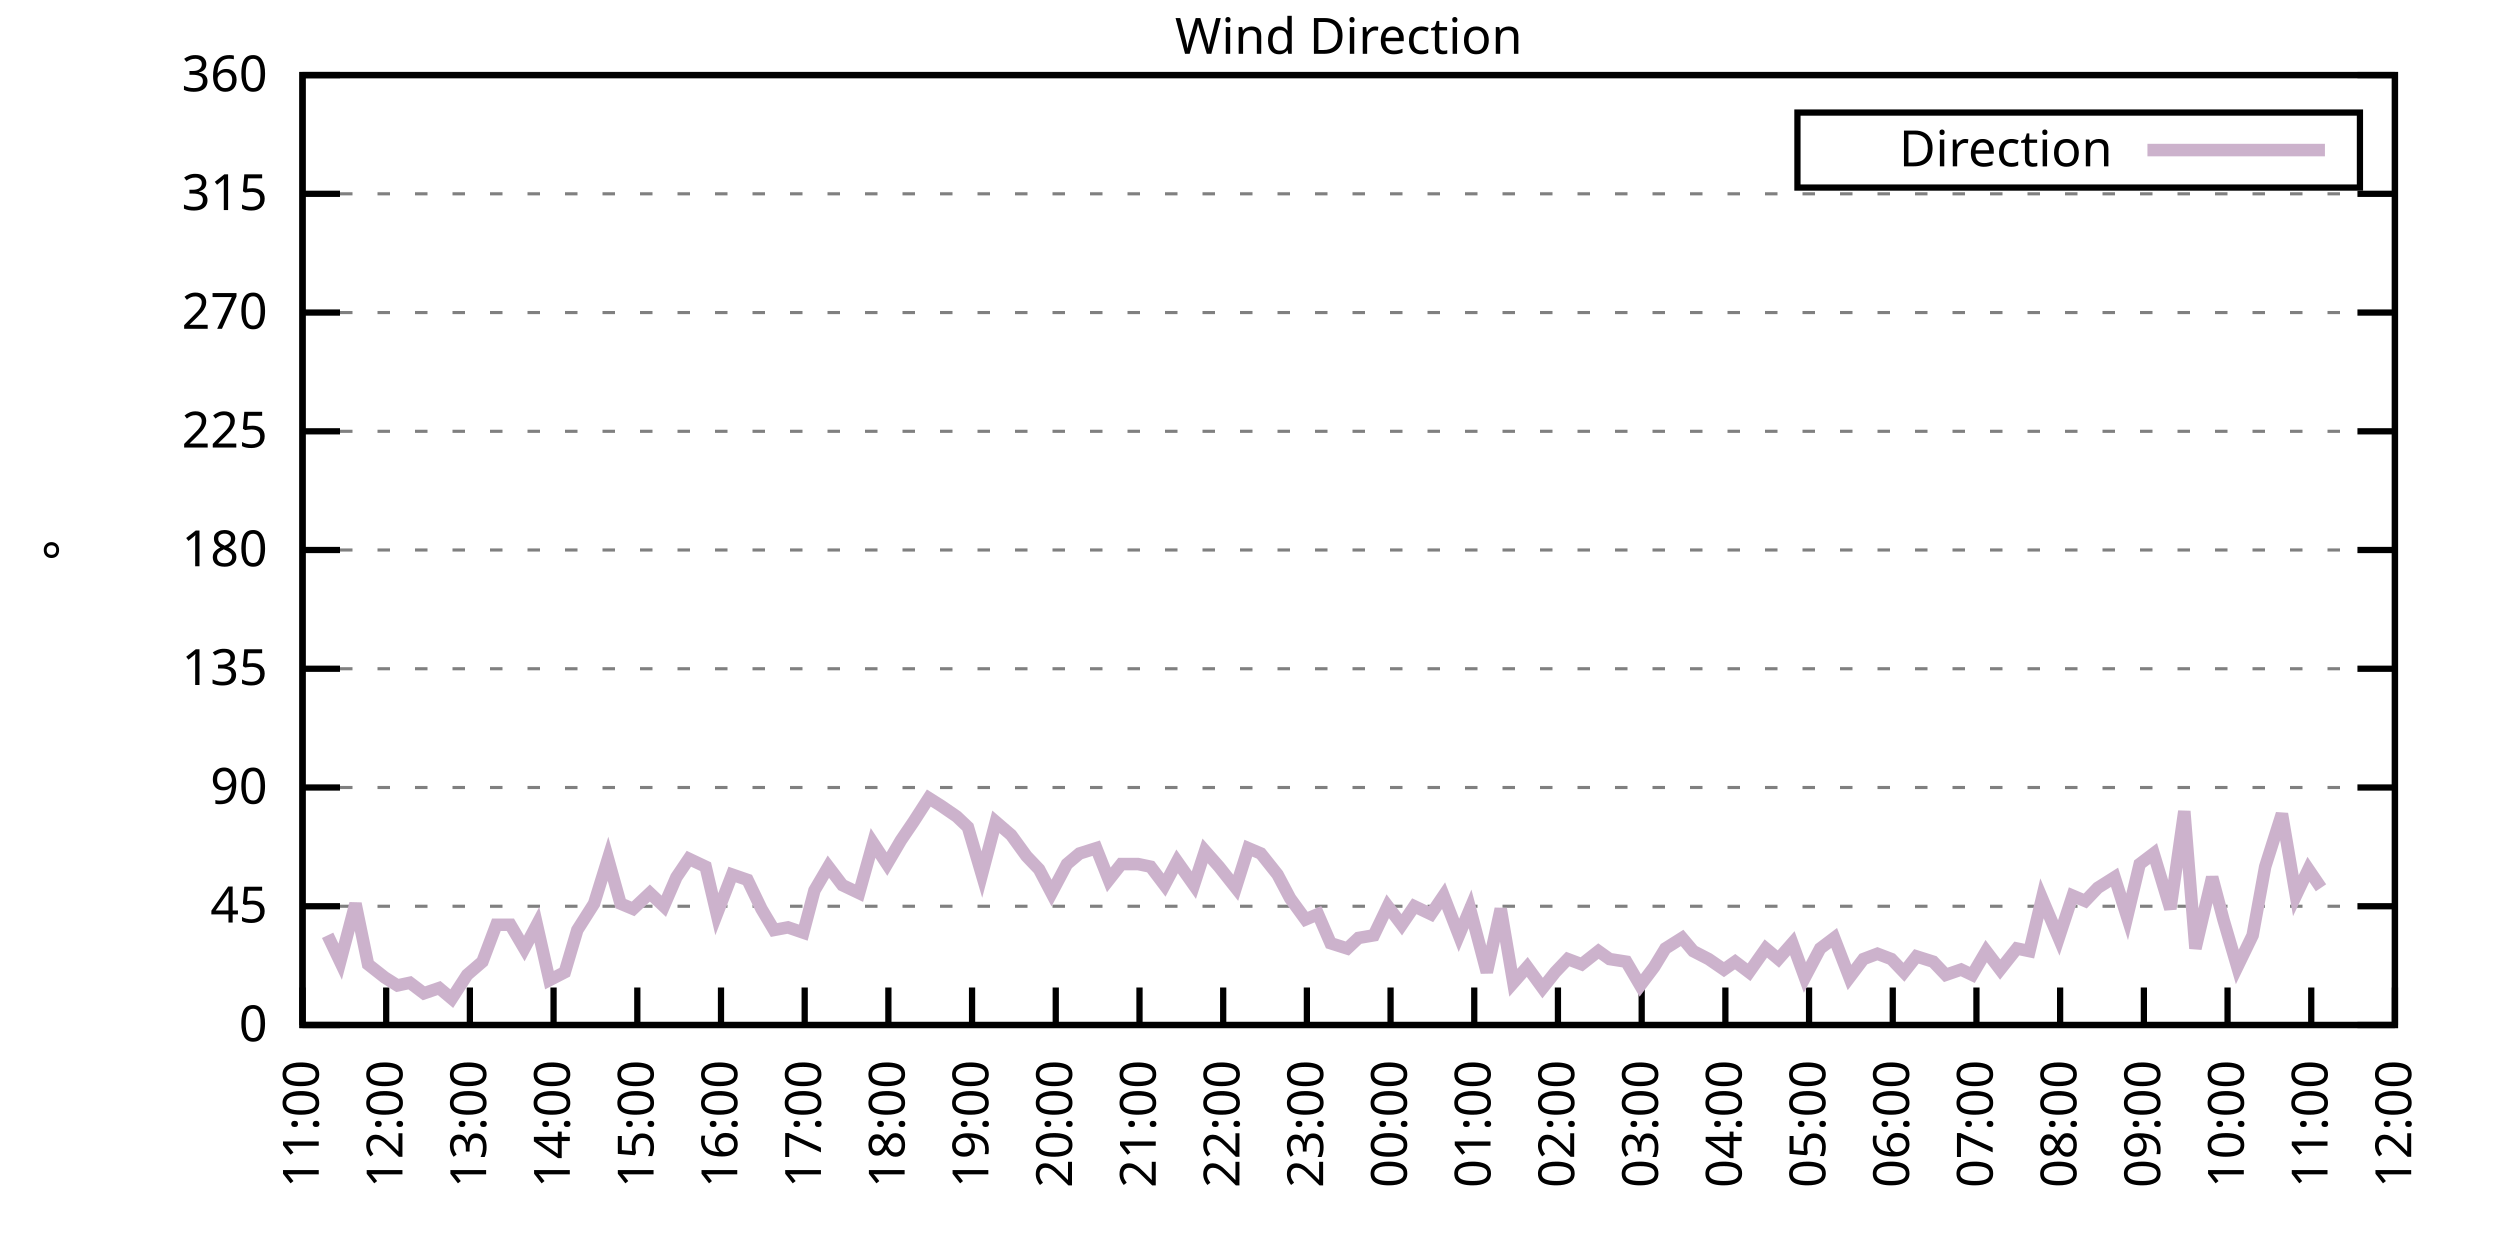
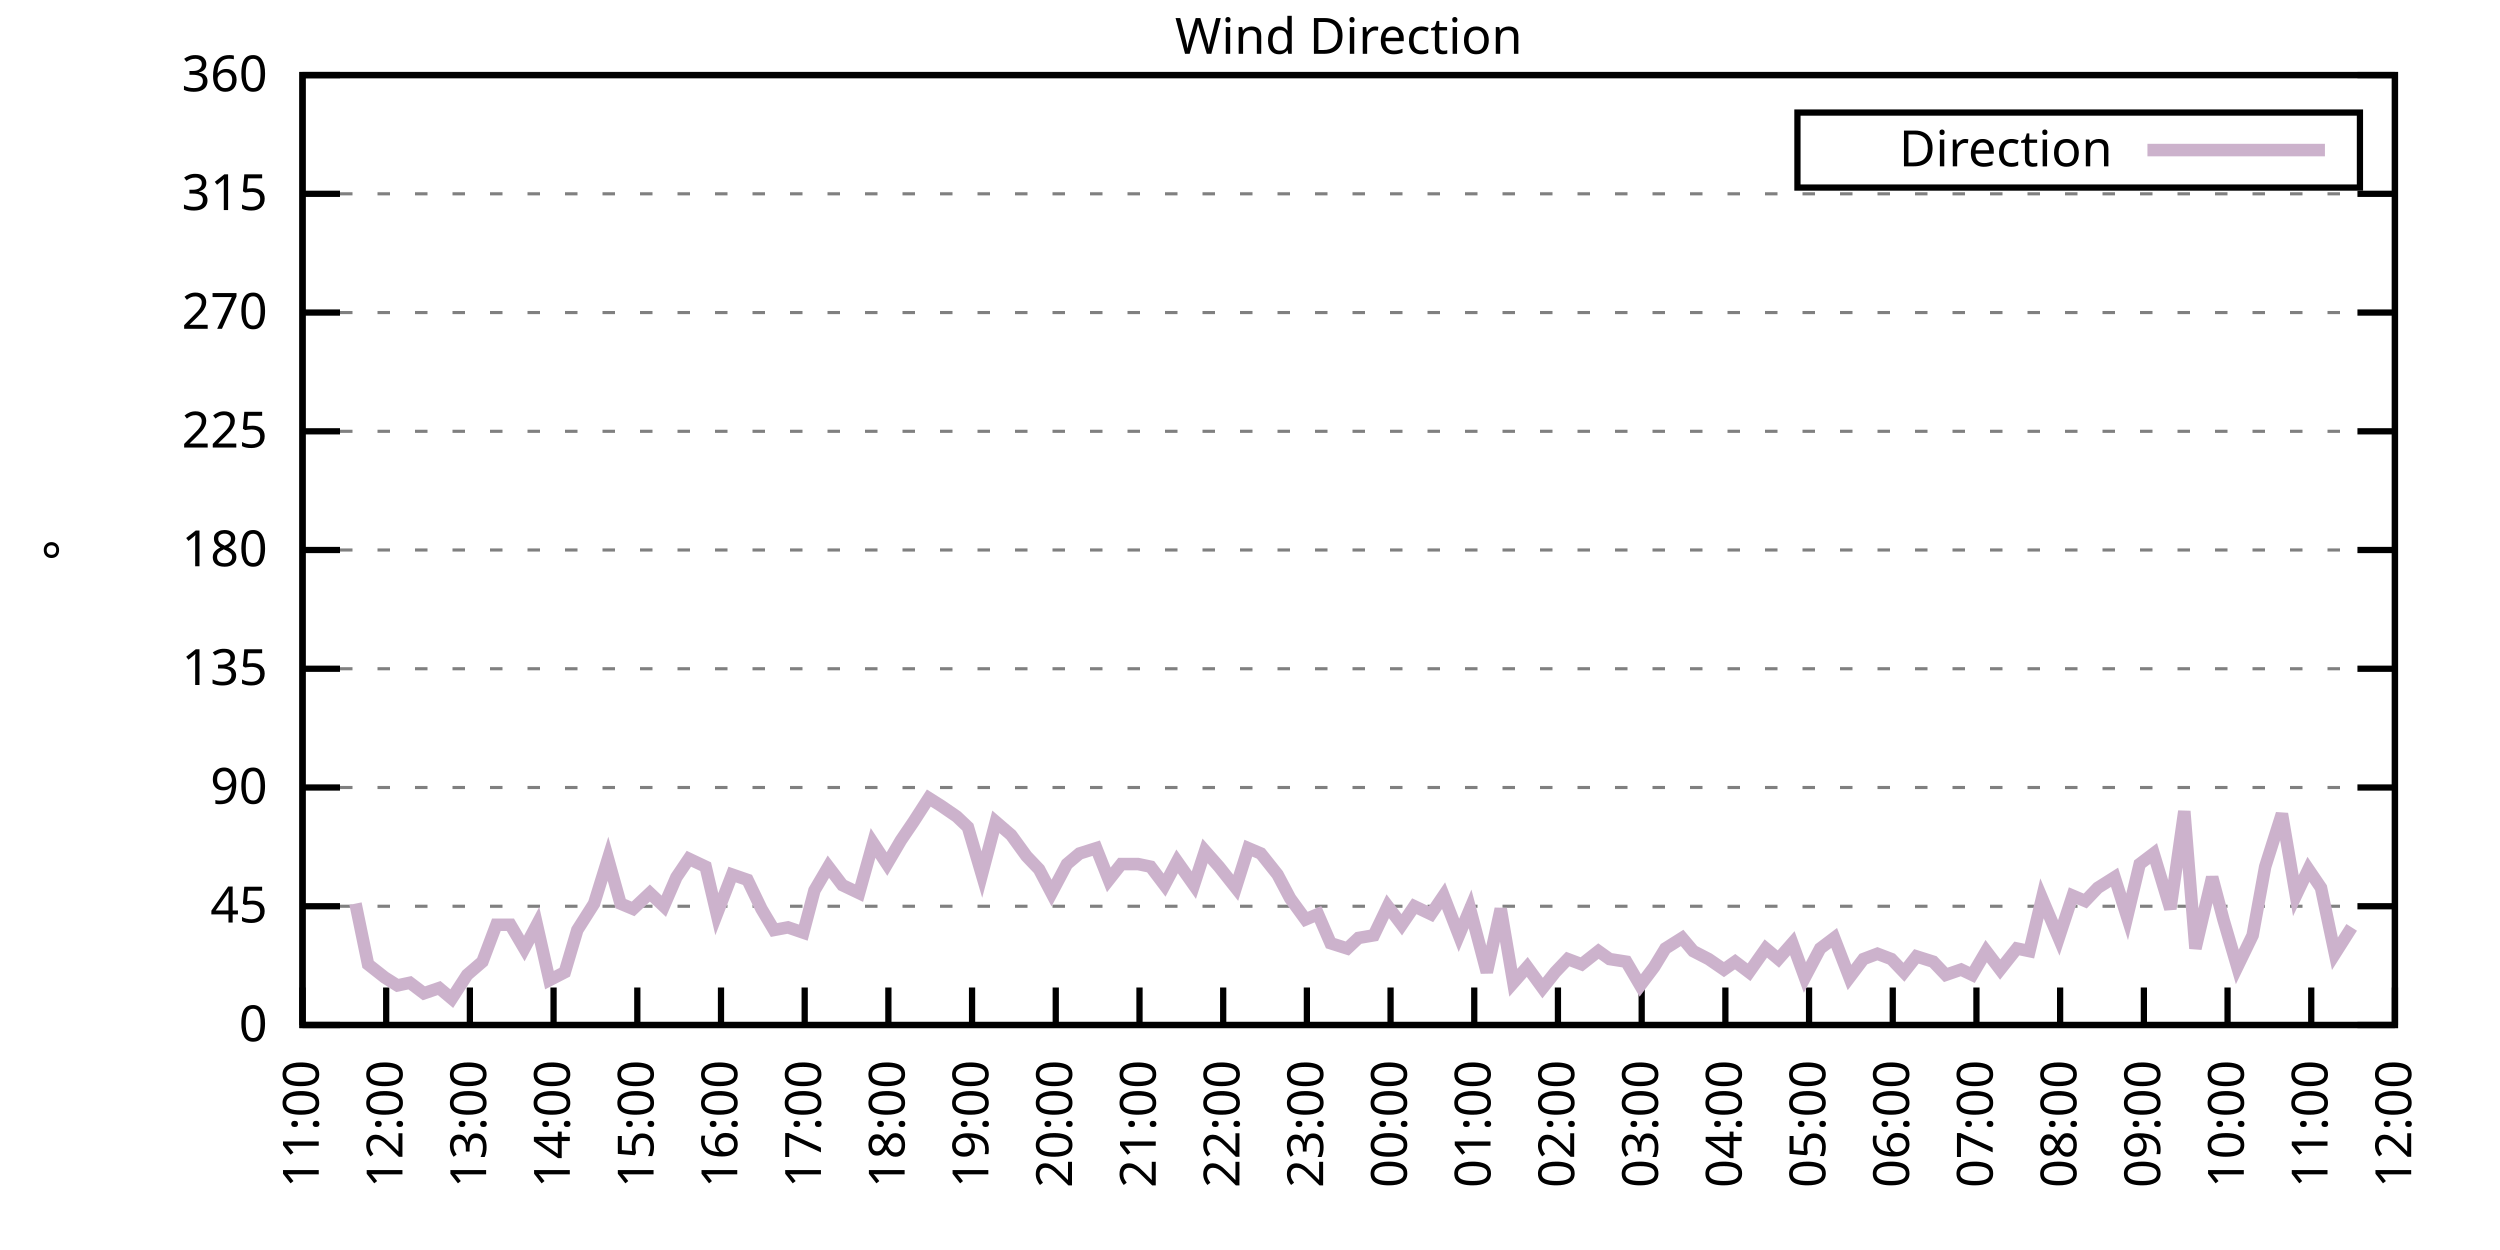
<svg xmlns="http://www.w3.org/2000/svg" xmlns:xlink="http://www.w3.org/1999/xlink" width="400" height="200" viewBox="0 0 400 200">
  <g id="gnuplot_canvas">
    <rect x="0" y="0" width="400" height="200" fill="none" />
    <defs>
      <circle id="gpDot" r="0.5" stroke-width="0.5" stroke="currentColor" />
      <path id="gpPt0" stroke-width="0.333" stroke="currentColor" d="M-1,0 h2 M0,-1 v2" />
      <path id="gpPt1" stroke-width="0.333" stroke="currentColor" d="M-1,-1 L1,1 M1,-1 L-1,1" />
      <path id="gpPt2" stroke-width="0.333" stroke="currentColor" d="M-1,0 L1,0 M0,-1 L0,1 M-1,-1 L1,1 M-1,1 L1,-1" />
      <rect id="gpPt3" stroke-width="0.333" stroke="currentColor" x="-1" y="-1" width="2" height="2" />
      <rect id="gpPt4" stroke-width="0.333" stroke="currentColor" fill="currentColor" x="-1" y="-1" width="2" height="2" />
      <circle id="gpPt5" stroke-width="0.333" stroke="currentColor" cx="0" cy="0" r="1" />
      <use xlink:href="#gpPt5" id="gpPt6" fill="currentColor" stroke="none" />
      <path id="gpPt7" stroke-width="0.333" stroke="currentColor" d="M0,-1.33 L-1.33,0.67 L1.33,0.67 z" />
      <use xlink:href="#gpPt7" id="gpPt8" fill="currentColor" stroke="none" />
      <use xlink:href="#gpPt7" id="gpPt9" stroke="currentColor" transform="rotate(180)" />
      <use xlink:href="#gpPt9" id="gpPt10" fill="currentColor" stroke="none" />
      <use xlink:href="#gpPt3" id="gpPt11" stroke="currentColor" transform="rotate(45)" />
      <use xlink:href="#gpPt11" id="gpPt12" fill="currentColor" stroke="none" />
      <path id="gpPt13" stroke-width="0.333" stroke="currentColor" d="M0,1.330 L1.265,0.411 L0.782,-1.067 L-0.782,-1.076 L-1.265,0.411 z" />
      <use xlink:href="#gpPt13" id="gpPt14" fill="currentColor" stroke="none" />
      <filter id="textbox" filterUnits="objectBoundingBox" x="0" y="0" height="1" width="1">
        <feFlood flood-color="white" flood-opacity="1" result="bgnd" />
        <feComposite in="SourceGraphic" in2="bgnd" operator="atop" />
      </filter>
      <filter id="greybox" filterUnits="objectBoundingBox" x="0" y="0" height="1" width="1">
        <feFlood flood-color="lightgrey" flood-opacity="1" result="grey" />
        <feComposite in="SourceGraphic" in2="grey" operator="atop" />
      </filter>
    </defs>
    <g fill="none" color="white" stroke="currentColor" stroke-width="1.00" stroke-linecap="butt" stroke-linejoin="miter">
</g>
    <g fill="none" color="black" stroke="currentColor" stroke-width="1.00" stroke-linecap="butt" stroke-linejoin="miter">
      <g stroke="none" shape-rendering="crispEdges">
        <polygon fill="rgb(255, 255, 255)" points="48.40,164.00 383.18,164.00 383.18,12.02 48.40,12.02 " />
      </g>
    </g>
    <g fill="none" color="black" stroke="currentColor" stroke-width="1.00" stroke-linecap="butt" stroke-linejoin="miter">
</g>
    <g fill="none" color="black" stroke="black" stroke-width="0.50" stroke-linecap="butt" stroke-linejoin="miter">
</g>
    <g fill="none" color="gray" stroke="currentColor" stroke-width="0.50" stroke-linecap="butt" stroke-linejoin="miter">
      <path stroke="gray" stroke-dasharray="2,4" class="gridline" d="M48.40,164.00 L383.19,164.00  " />
    </g>
    <g fill="none" color="gray" stroke="gray" stroke-width="1.00" stroke-linecap="butt" stroke-linejoin="miter">
</g>
    <g fill="none" color="black" stroke="currentColor" stroke-width="1.00" stroke-linecap="butt" stroke-linejoin="miter">
      <path stroke="black" d="M48.40,164.00 L54.40,164.00 M383.19,164.00 L377.19,164.00  " />
      <g transform="translate(42.80,166.60)" stroke="none" fill="black" font-family="Sans" font-size="8.00" text-anchor="end">
        <text>
          <tspan font-family="Sans"> 0</tspan>
        </text>
      </g>
    </g>
    <g fill="none" color="black" stroke="currentColor" stroke-width="1.00" stroke-linecap="butt" stroke-linejoin="miter">
</g>
    <g fill="none" color="black" stroke="black" stroke-width="0.50" stroke-linecap="butt" stroke-linejoin="miter">
</g>
    <g fill="none" color="gray" stroke="currentColor" stroke-width="0.50" stroke-linecap="butt" stroke-linejoin="miter">
      <path stroke="gray" stroke-dasharray="2,4" class="gridline" d="M48.40,145.00 L383.19,145.00  " />
    </g>
    <g fill="none" color="gray" stroke="gray" stroke-width="1.00" stroke-linecap="butt" stroke-linejoin="miter">
</g>
    <g fill="none" color="black" stroke="currentColor" stroke-width="1.00" stroke-linecap="butt" stroke-linejoin="miter">
      <path stroke="black" d="M48.40,145.00 L54.40,145.00 M383.19,145.00 L377.19,145.00  " />
      <g transform="translate(42.80,147.60)" stroke="none" fill="black" font-family="Sans" font-size="8.00" text-anchor="end">
        <text>
          <tspan font-family="Sans"> 45</tspan>
        </text>
      </g>
    </g>
    <g fill="none" color="black" stroke="currentColor" stroke-width="1.00" stroke-linecap="butt" stroke-linejoin="miter">
</g>
    <g fill="none" color="black" stroke="black" stroke-width="0.50" stroke-linecap="butt" stroke-linejoin="miter">
</g>
    <g fill="none" color="gray" stroke="currentColor" stroke-width="0.50" stroke-linecap="butt" stroke-linejoin="miter">
      <path stroke="gray" stroke-dasharray="2,4" class="gridline" d="M48.40,126.00 L383.19,126.00  " />
    </g>
    <g fill="none" color="gray" stroke="gray" stroke-width="1.00" stroke-linecap="butt" stroke-linejoin="miter">
</g>
    <g fill="none" color="black" stroke="currentColor" stroke-width="1.00" stroke-linecap="butt" stroke-linejoin="miter">
      <path stroke="black" d="M48.40,126.00 L54.40,126.00 M383.19,126.00 L377.19,126.00  " />
      <g transform="translate(42.80,128.60)" stroke="none" fill="black" font-family="Sans" font-size="8.00" text-anchor="end">
        <text>
          <tspan font-family="Sans"> 90</tspan>
        </text>
      </g>
    </g>
    <g fill="none" color="black" stroke="currentColor" stroke-width="1.00" stroke-linecap="butt" stroke-linejoin="miter">
</g>
    <g fill="none" color="black" stroke="black" stroke-width="0.50" stroke-linecap="butt" stroke-linejoin="miter">
</g>
    <g fill="none" color="gray" stroke="currentColor" stroke-width="0.50" stroke-linecap="butt" stroke-linejoin="miter">
      <path stroke="gray" stroke-dasharray="2,4" class="gridline" d="M48.40,107.00 L383.19,107.00  " />
    </g>
    <g fill="none" color="gray" stroke="gray" stroke-width="1.00" stroke-linecap="butt" stroke-linejoin="miter">
</g>
    <g fill="none" color="black" stroke="currentColor" stroke-width="1.00" stroke-linecap="butt" stroke-linejoin="miter">
      <path stroke="black" d="M48.40,107.00 L54.40,107.00 M383.19,107.00 L377.19,107.00  " />
      <g transform="translate(42.80,109.60)" stroke="none" fill="black" font-family="Sans" font-size="8.00" text-anchor="end">
        <text>
          <tspan font-family="Sans"> 135</tspan>
        </text>
      </g>
    </g>
    <g fill="none" color="black" stroke="currentColor" stroke-width="1.00" stroke-linecap="butt" stroke-linejoin="miter">
</g>
    <g fill="none" color="black" stroke="black" stroke-width="0.50" stroke-linecap="butt" stroke-linejoin="miter">
</g>
    <g fill="none" color="gray" stroke="currentColor" stroke-width="0.50" stroke-linecap="butt" stroke-linejoin="miter">
      <path stroke="gray" stroke-dasharray="2,4" class="gridline" d="M48.40,88.00 L383.19,88.00  " />
    </g>
    <g fill="none" color="gray" stroke="gray" stroke-width="1.00" stroke-linecap="butt" stroke-linejoin="miter">
</g>
    <g fill="none" color="black" stroke="currentColor" stroke-width="1.00" stroke-linecap="butt" stroke-linejoin="miter">
      <path stroke="black" d="M48.40,88.00 L54.40,88.00 M383.19,88.00 L377.19,88.00  " />
      <g transform="translate(42.80,90.60)" stroke="none" fill="black" font-family="Sans" font-size="8.00" text-anchor="end">
        <text>
          <tspan font-family="Sans"> 180</tspan>
        </text>
      </g>
    </g>
    <g fill="none" color="black" stroke="currentColor" stroke-width="1.00" stroke-linecap="butt" stroke-linejoin="miter">
</g>
    <g fill="none" color="black" stroke="black" stroke-width="0.50" stroke-linecap="butt" stroke-linejoin="miter">
</g>
    <g fill="none" color="gray" stroke="currentColor" stroke-width="0.50" stroke-linecap="butt" stroke-linejoin="miter">
      <path stroke="gray" stroke-dasharray="2,4" class="gridline" d="M48.40,69.01 L383.19,69.01  " />
    </g>
    <g fill="none" color="gray" stroke="gray" stroke-width="1.00" stroke-linecap="butt" stroke-linejoin="miter">
</g>
    <g fill="none" color="black" stroke="currentColor" stroke-width="1.00" stroke-linecap="butt" stroke-linejoin="miter">
      <path stroke="black" d="M48.40,69.01 L54.40,69.01 M383.19,69.01 L377.19,69.01  " />
      <g transform="translate(42.80,71.61)" stroke="none" fill="black" font-family="Sans" font-size="8.00" text-anchor="end">
        <text>
          <tspan font-family="Sans"> 225</tspan>
        </text>
      </g>
    </g>
    <g fill="none" color="black" stroke="currentColor" stroke-width="1.00" stroke-linecap="butt" stroke-linejoin="miter">
</g>
    <g fill="none" color="black" stroke="black" stroke-width="0.50" stroke-linecap="butt" stroke-linejoin="miter">
</g>
    <g fill="none" color="gray" stroke="currentColor" stroke-width="0.50" stroke-linecap="butt" stroke-linejoin="miter">
      <path stroke="gray" stroke-dasharray="2,4" class="gridline" d="M48.40,50.01 L383.19,50.01  " />
    </g>
    <g fill="none" color="gray" stroke="gray" stroke-width="1.00" stroke-linecap="butt" stroke-linejoin="miter">
</g>
    <g fill="none" color="black" stroke="currentColor" stroke-width="1.00" stroke-linecap="butt" stroke-linejoin="miter">
      <path stroke="black" d="M48.40,50.01 L54.40,50.01 M383.19,50.01 L377.19,50.01  " />
      <g transform="translate(42.80,52.61)" stroke="none" fill="black" font-family="Sans" font-size="8.00" text-anchor="end">
        <text>
          <tspan font-family="Sans"> 270</tspan>
        </text>
      </g>
    </g>
    <g fill="none" color="black" stroke="currentColor" stroke-width="1.00" stroke-linecap="butt" stroke-linejoin="miter">
</g>
    <g fill="none" color="black" stroke="black" stroke-width="0.50" stroke-linecap="butt" stroke-linejoin="miter">
</g>
    <g fill="none" color="gray" stroke="currentColor" stroke-width="0.50" stroke-linecap="butt" stroke-linejoin="miter">
      <path stroke="gray" stroke-dasharray="2,4" class="gridline" d="M48.40,31.01 L383.19,31.01  " />
    </g>
    <g fill="none" color="gray" stroke="gray" stroke-width="1.00" stroke-linecap="butt" stroke-linejoin="miter">
</g>
    <g fill="none" color="black" stroke="currentColor" stroke-width="1.00" stroke-linecap="butt" stroke-linejoin="miter">
      <path stroke="black" d="M48.40,31.01 L54.40,31.01 M383.19,31.01 L377.19,31.01  " />
      <g transform="translate(42.80,33.61)" stroke="none" fill="black" font-family="Sans" font-size="8.00" text-anchor="end">
        <text>
          <tspan font-family="Sans"> 315</tspan>
        </text>
      </g>
    </g>
    <g fill="none" color="black" stroke="currentColor" stroke-width="1.00" stroke-linecap="butt" stroke-linejoin="miter">
</g>
    <g fill="none" color="black" stroke="black" stroke-width="0.50" stroke-linecap="butt" stroke-linejoin="miter">
</g>
    <g fill="none" color="gray" stroke="currentColor" stroke-width="0.50" stroke-linecap="butt" stroke-linejoin="miter">
      <path stroke="gray" stroke-dasharray="2,4" class="gridline" d="M48.40,12.01 L383.19,12.01  " />
    </g>
    <g fill="none" color="gray" stroke="gray" stroke-width="1.00" stroke-linecap="butt" stroke-linejoin="miter">
</g>
    <g fill="none" color="black" stroke="currentColor" stroke-width="1.00" stroke-linecap="butt" stroke-linejoin="miter">
      <path stroke="black" d="M48.40,12.01 L54.40,12.01 M383.19,12.01 L377.19,12.01  " />
      <g transform="translate(42.80,14.61)" stroke="none" fill="black" font-family="Sans" font-size="8.00" text-anchor="end">
        <text>
          <tspan font-family="Sans"> 360</tspan>
        </text>
      </g>
    </g>
    <g fill="none" color="black" stroke="currentColor" stroke-width="1.00" stroke-linecap="butt" stroke-linejoin="miter">
      <path stroke="black" d="M48.40,164.00 L48.40,158.00  " />
      <g transform="translate(51.00,169.60) rotate(270.00)" stroke="none" fill="black" font-family="Sans" font-size="8.00" text-anchor="end">
        <text>
          <tspan font-family="Sans">11:00</tspan>
        </text>
      </g>
    </g>
    <g fill="none" color="black" stroke="currentColor" stroke-width="1.00" stroke-linecap="butt" stroke-linejoin="miter">
      <path stroke="black" d="M61.79,164.00 L61.79,158.00  " />
      <g transform="translate(64.39,169.60) rotate(270.00)" stroke="none" fill="black" font-family="Sans" font-size="8.00" text-anchor="end">
        <text>
          <tspan font-family="Sans">12:00</tspan>
        </text>
      </g>
    </g>
    <g fill="none" color="black" stroke="currentColor" stroke-width="1.00" stroke-linecap="butt" stroke-linejoin="miter">
      <path stroke="black" d="M75.18,164.00 L75.18,158.00  " />
      <g transform="translate(77.78,169.60) rotate(270.00)" stroke="none" fill="black" font-family="Sans" font-size="8.00" text-anchor="end">
        <text>
          <tspan font-family="Sans">13:00</tspan>
        </text>
      </g>
    </g>
    <g fill="none" color="black" stroke="currentColor" stroke-width="1.00" stroke-linecap="butt" stroke-linejoin="miter">
      <path stroke="black" d="M88.57,164.00 L88.57,158.00  " />
      <g transform="translate(91.17,169.60) rotate(270.00)" stroke="none" fill="black" font-family="Sans" font-size="8.00" text-anchor="end">
        <text>
          <tspan font-family="Sans">14:00</tspan>
        </text>
      </g>
    </g>
    <g fill="none" color="black" stroke="currentColor" stroke-width="1.00" stroke-linecap="butt" stroke-linejoin="miter">
      <path stroke="black" d="M101.97,164.00 L101.97,158.00  " />
      <g transform="translate(104.57,169.60) rotate(270.00)" stroke="none" fill="black" font-family="Sans" font-size="8.00" text-anchor="end">
        <text>
          <tspan font-family="Sans">15:00</tspan>
        </text>
      </g>
    </g>
    <g fill="none" color="black" stroke="currentColor" stroke-width="1.00" stroke-linecap="butt" stroke-linejoin="miter">
      <path stroke="black" d="M115.36,164.00 L115.36,158.00  " />
      <g transform="translate(117.96,169.60) rotate(270.00)" stroke="none" fill="black" font-family="Sans" font-size="8.00" text-anchor="end">
        <text>
          <tspan font-family="Sans">16:00</tspan>
        </text>
      </g>
    </g>
    <g fill="none" color="black" stroke="currentColor" stroke-width="1.00" stroke-linecap="butt" stroke-linejoin="miter">
      <path stroke="black" d="M128.75,164.00 L128.75,158.00  " />
      <g transform="translate(131.35,169.60) rotate(270.00)" stroke="none" fill="black" font-family="Sans" font-size="8.00" text-anchor="end">
        <text>
          <tspan font-family="Sans">17:00</tspan>
        </text>
      </g>
    </g>
    <g fill="none" color="black" stroke="currentColor" stroke-width="1.00" stroke-linecap="butt" stroke-linejoin="miter">
      <path stroke="black" d="M142.14,164.00 L142.14,158.00  " />
      <g transform="translate(144.74,169.60) rotate(270.00)" stroke="none" fill="black" font-family="Sans" font-size="8.00" text-anchor="end">
        <text>
          <tspan font-family="Sans">18:00</tspan>
        </text>
      </g>
    </g>
    <g fill="none" color="black" stroke="currentColor" stroke-width="1.00" stroke-linecap="butt" stroke-linejoin="miter">
      <path stroke="black" d="M155.53,164.00 L155.53,158.00  " />
      <g transform="translate(158.13,169.60) rotate(270.00)" stroke="none" fill="black" font-family="Sans" font-size="8.00" text-anchor="end">
        <text>
          <tspan font-family="Sans">19:00</tspan>
        </text>
      </g>
    </g>
    <g fill="none" color="black" stroke="currentColor" stroke-width="1.00" stroke-linecap="butt" stroke-linejoin="miter">
      <path stroke="black" d="M168.92,164.00 L168.92,158.00  " />
      <g transform="translate(171.52,169.60) rotate(270.00)" stroke="none" fill="black" font-family="Sans" font-size="8.00" text-anchor="end">
        <text>
          <tspan font-family="Sans">20:00</tspan>
        </text>
      </g>
    </g>
    <g fill="none" color="black" stroke="currentColor" stroke-width="1.00" stroke-linecap="butt" stroke-linejoin="miter">
      <path stroke="black" d="M182.32,164.00 L182.32,158.00  " />
      <g transform="translate(184.92,169.60) rotate(270.00)" stroke="none" fill="black" font-family="Sans" font-size="8.00" text-anchor="end">
        <text>
          <tspan font-family="Sans">21:00</tspan>
        </text>
      </g>
    </g>
    <g fill="none" color="black" stroke="currentColor" stroke-width="1.00" stroke-linecap="butt" stroke-linejoin="miter">
      <path stroke="black" d="M195.71,164.00 L195.71,158.00  " />
      <g transform="translate(198.31,169.60) rotate(270.00)" stroke="none" fill="black" font-family="Sans" font-size="8.00" text-anchor="end">
        <text>
          <tspan font-family="Sans">22:00</tspan>
        </text>
      </g>
    </g>
    <g fill="none" color="black" stroke="currentColor" stroke-width="1.00" stroke-linecap="butt" stroke-linejoin="miter">
      <path stroke="black" d="M209.10,164.00 L209.10,158.00  " />
      <g transform="translate(211.70,169.60) rotate(270.00)" stroke="none" fill="black" font-family="Sans" font-size="8.00" text-anchor="end">
        <text>
          <tspan font-family="Sans">23:00</tspan>
        </text>
      </g>
    </g>
    <g fill="none" color="black" stroke="currentColor" stroke-width="1.00" stroke-linecap="butt" stroke-linejoin="miter">
      <path stroke="black" d="M222.49,164.00 L222.49,158.00  " />
      <g transform="translate(225.09,169.60) rotate(270.00)" stroke="none" fill="black" font-family="Sans" font-size="8.00" text-anchor="end">
        <text>
          <tspan font-family="Sans">00:00</tspan>
        </text>
      </g>
    </g>
    <g fill="none" color="black" stroke="currentColor" stroke-width="1.00" stroke-linecap="butt" stroke-linejoin="miter">
      <path stroke="black" d="M235.88,164.00 L235.88,158.00  " />
      <g transform="translate(238.48,169.60) rotate(270.00)" stroke="none" fill="black" font-family="Sans" font-size="8.00" text-anchor="end">
        <text>
          <tspan font-family="Sans">01:00</tspan>
        </text>
      </g>
    </g>
    <g fill="none" color="black" stroke="currentColor" stroke-width="1.00" stroke-linecap="butt" stroke-linejoin="miter">
      <path stroke="black" d="M249.27,164.00 L249.27,158.00  " />
      <g transform="translate(251.87,169.60) rotate(270.00)" stroke="none" fill="black" font-family="Sans" font-size="8.00" text-anchor="end">
        <text>
          <tspan font-family="Sans">02:00</tspan>
        </text>
      </g>
    </g>
    <g fill="none" color="black" stroke="currentColor" stroke-width="1.00" stroke-linecap="butt" stroke-linejoin="miter">
      <path stroke="black" d="M262.67,164.00 L262.67,158.00  " />
      <g transform="translate(265.27,169.60) rotate(270.00)" stroke="none" fill="black" font-family="Sans" font-size="8.00" text-anchor="end">
        <text>
          <tspan font-family="Sans">03:00</tspan>
        </text>
      </g>
    </g>
    <g fill="none" color="black" stroke="currentColor" stroke-width="1.00" stroke-linecap="butt" stroke-linejoin="miter">
      <path stroke="black" d="M276.06,164.00 L276.06,158.00  " />
      <g transform="translate(278.66,169.60) rotate(270.00)" stroke="none" fill="black" font-family="Sans" font-size="8.00" text-anchor="end">
        <text>
          <tspan font-family="Sans">04:00</tspan>
        </text>
      </g>
    </g>
    <g fill="none" color="black" stroke="currentColor" stroke-width="1.00" stroke-linecap="butt" stroke-linejoin="miter">
      <path stroke="black" d="M289.45,164.00 L289.45,158.00  " />
      <g transform="translate(292.05,169.60) rotate(270.00)" stroke="none" fill="black" font-family="Sans" font-size="8.00" text-anchor="end">
        <text>
          <tspan font-family="Sans">05:00</tspan>
        </text>
      </g>
    </g>
    <g fill="none" color="black" stroke="currentColor" stroke-width="1.00" stroke-linecap="butt" stroke-linejoin="miter">
      <path stroke="black" d="M302.84,164.00 L302.84,158.00  " />
      <g transform="translate(305.44,169.60) rotate(270.00)" stroke="none" fill="black" font-family="Sans" font-size="8.00" text-anchor="end">
        <text>
          <tspan font-family="Sans">06:00</tspan>
        </text>
      </g>
    </g>
    <g fill="none" color="black" stroke="currentColor" stroke-width="1.00" stroke-linecap="butt" stroke-linejoin="miter">
      <path stroke="black" d="M316.23,164.00 L316.23,158.00  " />
      <g transform="translate(318.83,169.60) rotate(270.00)" stroke="none" fill="black" font-family="Sans" font-size="8.00" text-anchor="end">
        <text>
          <tspan font-family="Sans">07:00</tspan>
        </text>
      </g>
    </g>
    <g fill="none" color="black" stroke="currentColor" stroke-width="1.00" stroke-linecap="butt" stroke-linejoin="miter">
      <path stroke="black" d="M329.62,164.00 L329.62,158.00  " />
      <g transform="translate(332.22,169.60) rotate(270.00)" stroke="none" fill="black" font-family="Sans" font-size="8.00" text-anchor="end">
        <text>
          <tspan font-family="Sans">08:00</tspan>
        </text>
      </g>
    </g>
    <g fill="none" color="black" stroke="currentColor" stroke-width="1.00" stroke-linecap="butt" stroke-linejoin="miter">
      <path stroke="black" d="M343.02,164.00 L343.02,158.00  " />
      <g transform="translate(345.62,169.60) rotate(270.00)" stroke="none" fill="black" font-family="Sans" font-size="8.00" text-anchor="end">
        <text>
          <tspan font-family="Sans">09:00</tspan>
        </text>
      </g>
    </g>
    <g fill="none" color="black" stroke="currentColor" stroke-width="1.00" stroke-linecap="butt" stroke-linejoin="miter">
      <path stroke="black" d="M356.41,164.00 L356.41,158.00  " />
      <g transform="translate(359.01,169.60) rotate(270.00)" stroke="none" fill="black" font-family="Sans" font-size="8.00" text-anchor="end">
        <text>
          <tspan font-family="Sans">10:00</tspan>
        </text>
      </g>
    </g>
    <g fill="none" color="black" stroke="currentColor" stroke-width="1.00" stroke-linecap="butt" stroke-linejoin="miter">
      <path stroke="black" d="M369.80,164.00 L369.80,158.00  " />
      <g transform="translate(372.40,169.60) rotate(270.00)" stroke="none" fill="black" font-family="Sans" font-size="8.00" text-anchor="end">
        <text>
          <tspan font-family="Sans">11:00</tspan>
        </text>
      </g>
    </g>
    <g fill="none" color="black" stroke="currentColor" stroke-width="1.00" stroke-linecap="butt" stroke-linejoin="miter">
      <path stroke="black" d="M383.19,164.00 L383.19,158.00  " />
      <g transform="translate(385.79,169.60) rotate(270.00)" stroke="none" fill="black" font-family="Sans" font-size="8.00" text-anchor="end">
        <text>
          <tspan font-family="Sans">12:00</tspan>
        </text>
      </g>
    </g>
    <g fill="none" color="black" stroke="currentColor" stroke-width="1.00" stroke-linecap="butt" stroke-linejoin="miter">
</g>
    <g fill="none" color="black" stroke="currentColor" stroke-width="1.00" stroke-linecap="butt" stroke-linejoin="miter">
      <path stroke="black" d="M48.40,12.01 L48.40,164.00 L383.19,164.00 L383.19,12.01 L48.40,12.01 Z  " />
    </g>
    <g fill="none" color="black" stroke="currentColor" stroke-width="1.00" stroke-linecap="butt" stroke-linejoin="miter">
</g>
    <g fill="none" color="black" stroke="currentColor" stroke-width="1.00" stroke-linecap="butt" stroke-linejoin="miter">
      <path stroke="black" d="M287.59,30.01 L287.59,18.01 L377.59,18.01 L377.59,30.01 L287.59,30.01 Z  " />
    </g>
    <g id="Wind_direction_plot_1">
      <g fill="none" color="white" stroke="black" stroke-width="2.00" stroke-linecap="butt" stroke-linejoin="miter">
</g>
      <g fill="none" color="black" stroke="currentColor" stroke-width="2.00" stroke-linecap="butt" stroke-linejoin="miter">
        <g transform="translate(337.99,26.61)" stroke="none" fill="black" font-family="Sans" font-size="8.00" text-anchor="end">
          <text>
            <tspan font-family="Sans">Direction</tspan>
          </text>
        </g>
      </g>
      <g fill="none" color="black" stroke="currentColor" stroke-width="2.00" stroke-linecap="butt" stroke-linejoin="miter">
-         <path stroke="rgb(204, 178, 204)" d="M343.59,24.01 L371.99,24.01 M52.42,149.65 L54.43,153.87 L56.88,144.58 L58.89,154.29 L61.57,156.40 L63.58,157.67   L65.59,157.24 L67.82,158.93 L70.27,158.09 L72.28,159.78 L74.74,155.98 L77.19,153.87 L79.42,147.96 L81.66,147.96   L83.89,151.76 L85.90,147.96 L87.91,156.82 L90.36,155.56 L92.37,148.80 L95.05,144.58 L97.28,137.40 L99.29,144.58   L101.30,145.42 L103.98,142.89 L106.21,145.00 L108.22,140.36 L110.22,137.40 L112.90,138.67 L114.69,146.27 L117.14,139.93   L119.60,140.78 L121.83,145.42 L123.84,148.80 L126.07,148.38 L128.53,149.22 L130.31,142.47 L132.54,138.67 L134.78,141.62   L137.45,142.89 L139.69,134.87 L141.92,138.25 L144.15,134.45 L146.16,131.49 L148.61,127.69 L150.62,128.96 L153.08,130.65   L154.86,132.34 L157.10,139.93 L159.33,131.49 L161.78,133.60 L164.24,136.98 L166.25,139.09 L168.25,142.89 L170.71,138.25   L172.72,136.56 L175.40,135.71 L177.41,140.78 L179.41,138.25 L182.09,138.25 L184.10,138.67 L186.33,141.62 L188.34,137.82   L191.02,141.62 L192.81,136.14 L195.04,138.67 L197.72,142.05 L199.73,135.71 L201.73,136.56 L204.41,139.93 L206.42,143.73   L208.88,147.11 L210.88,146.27 L212.89,150.91 L215.57,151.76 L217.36,150.07 L219.81,149.65 L222.04,145.00 L224.28,147.96   L226.29,145.00 L228.96,146.27 L230.97,143.31 L233.43,149.65 L235.21,145.42 L237.89,155.56 L240.12,145.42 L242.13,157.24   L244.36,154.71 L246.82,158.09 L248.83,155.56 L250.84,153.45 L253.07,154.29 L255.75,152.18 L257.53,153.45 L260.21,153.87   L262.44,157.67 L264.67,154.71 L266.46,151.76 L269.14,150.07 L270.92,152.18 L273.38,153.45 L275.83,155.13 L277.62,153.87   L279.85,155.56 L282.53,151.76 L284.54,153.45 L286.77,150.91 L288.78,156.40 L291.23,151.76 L293.47,150.07 L295.92,156.40   L298.15,153.45 L300.39,152.60 L302.62,153.45 L304.63,155.56 L306.63,153.02 L309.31,153.87 L311.32,155.98 L313.78,155.13   L315.56,155.98 L317.79,152.18 L320.03,155.13 L322.70,151.76 L324.71,152.18 L326.72,143.73 L329.40,150.07 L331.63,143.31   L333.64,144.16 L335.65,142.05 L338.33,140.36 L340.34,146.69 L342.35,138.25 L344.58,136.56 L347.26,145.42 L349.49,129.80   L351.27,151.76 L353.95,140.36 L355.74,147.11 L357.97,154.71 L360.42,149.65 L362.43,138.67 L365.11,130.22 L367.34,143.31   L369.35,139.09 L371.36,142.05  " />
+         <path stroke="rgb(204, 178, 204)" d="M343.59,24.01 L371.99,24.01 M56.88,144.58 L58.89,154.29 L61.57,156.40 L63.58,157.67 L65.59,157.24 L67.82,158.93   L70.27,158.09 L72.28,159.78 L74.74,155.98 L77.19,153.87 L79.42,147.96 L81.66,147.96 L83.89,151.76 L85.90,147.96   L87.91,156.82 L90.36,155.56 L92.37,148.80 L95.05,144.58 L97.28,137.40 L99.29,144.58 L101.30,145.42 L103.98,142.89   L106.21,145.00 L108.22,140.36 L110.22,137.40 L112.90,138.67 L114.69,146.27 L117.14,139.93 L119.60,140.78 L121.83,145.42   L123.84,148.80 L126.07,148.38 L128.53,149.22 L130.31,142.47 L132.54,138.67 L134.78,141.62 L137.45,142.89 L139.69,134.87   L141.92,138.25 L144.15,134.45 L146.16,131.49 L148.61,127.69 L150.62,128.96 L153.08,130.65 L154.86,132.34 L157.10,139.93   L159.33,131.49 L161.78,133.60 L164.24,136.98 L166.25,139.09 L168.25,142.89 L170.71,138.25 L172.72,136.56 L175.40,135.71   L177.41,140.78 L179.41,138.25 L182.09,138.25 L184.10,138.67 L186.33,141.62 L188.34,137.82 L191.02,141.62 L192.81,136.14   L195.04,138.67 L197.72,142.05 L199.73,135.71 L201.73,136.56 L204.41,139.93 L206.42,143.73 L208.88,147.11 L210.88,146.27   L212.89,150.91 L215.57,151.76 L217.36,150.07 L219.81,149.65 L222.04,145.00 L224.28,147.96 L226.29,145.00 L228.96,146.27   L230.97,143.31 L233.43,149.65 L235.21,145.42 L237.89,155.56 L240.12,145.42 L242.13,157.24 L244.36,154.71 L246.82,158.09   L248.83,155.56 L250.84,153.45 L253.07,154.29 L255.75,152.18 L257.53,153.45 L260.21,153.87 L262.44,157.67 L264.67,154.71   L266.46,151.76 L269.14,150.07 L270.92,152.18 L273.38,153.45 L275.83,155.13 L277.62,153.87 L279.85,155.56 L282.53,151.76   L284.54,153.45 L286.77,150.91 L288.78,156.40 L291.23,151.76 L293.47,150.07 L295.92,156.40 L298.15,153.45 L300.39,152.60   L302.62,153.45 L304.63,155.56 L306.63,153.02 L309.31,153.87 L311.32,155.98 L313.78,155.13 L315.56,155.98 L317.79,152.18   L320.03,155.13 L322.70,151.76 L324.71,152.18 L326.72,143.73 L329.40,150.07 L331.63,143.31 L333.64,144.16 L335.65,142.05   L338.33,140.36 L340.34,146.69 L342.35,138.25 L344.58,136.56 L347.26,145.42 L349.49,129.80 L351.27,151.76 L353.95,140.36   L355.74,147.11 L357.97,154.71 L360.42,149.65 L362.43,138.67 L365.11,130.22 L367.34,143.31 L369.35,139.09 L371.36,142.05   L373.59,152.60 L376.27,148.38  " />
      </g>
    </g>
    <g fill="none" color="black" stroke="currentColor" stroke-width="2.00" stroke-linecap="butt" stroke-linejoin="miter">
</g>
    <g fill="none" color="black" stroke="black" stroke-width="1.00" stroke-linecap="butt" stroke-linejoin="miter">
</g>
    <g fill="none" color="black" stroke="currentColor" stroke-width="1.00" stroke-linecap="butt" stroke-linejoin="miter">
      <path stroke="black" d="M48.40,12.01 L48.40,164.00 L383.19,164.00 L383.19,12.01 L48.40,12.01 Z  " />
      <g transform="translate(12.80,88.01) rotate(270.00)" stroke="none" fill="black" font-family="Sans" font-size="8.00" text-anchor="middle">
        <text>
          <tspan font-family="Sans">°</tspan>
        </text>
      </g>
    </g>
    <g fill="none" color="black" stroke="currentColor" stroke-width="1.00" stroke-linecap="butt" stroke-linejoin="miter">
</g>
    <g fill="none" color="black" stroke="currentColor" stroke-width="1.00" stroke-linecap="butt" stroke-linejoin="miter">
      <g transform="translate(215.79,8.61)" stroke="none" fill="black" font-family="Sans" font-size="8.00" text-anchor="middle">
        <text>
          <tspan font-family="Sans">Wind Direction</tspan>
        </text>
      </g>
    </g>
    <g fill="none" color="black" stroke="currentColor" stroke-width="1.00" stroke-linecap="butt" stroke-linejoin="miter">
</g>
  </g>
</svg>
